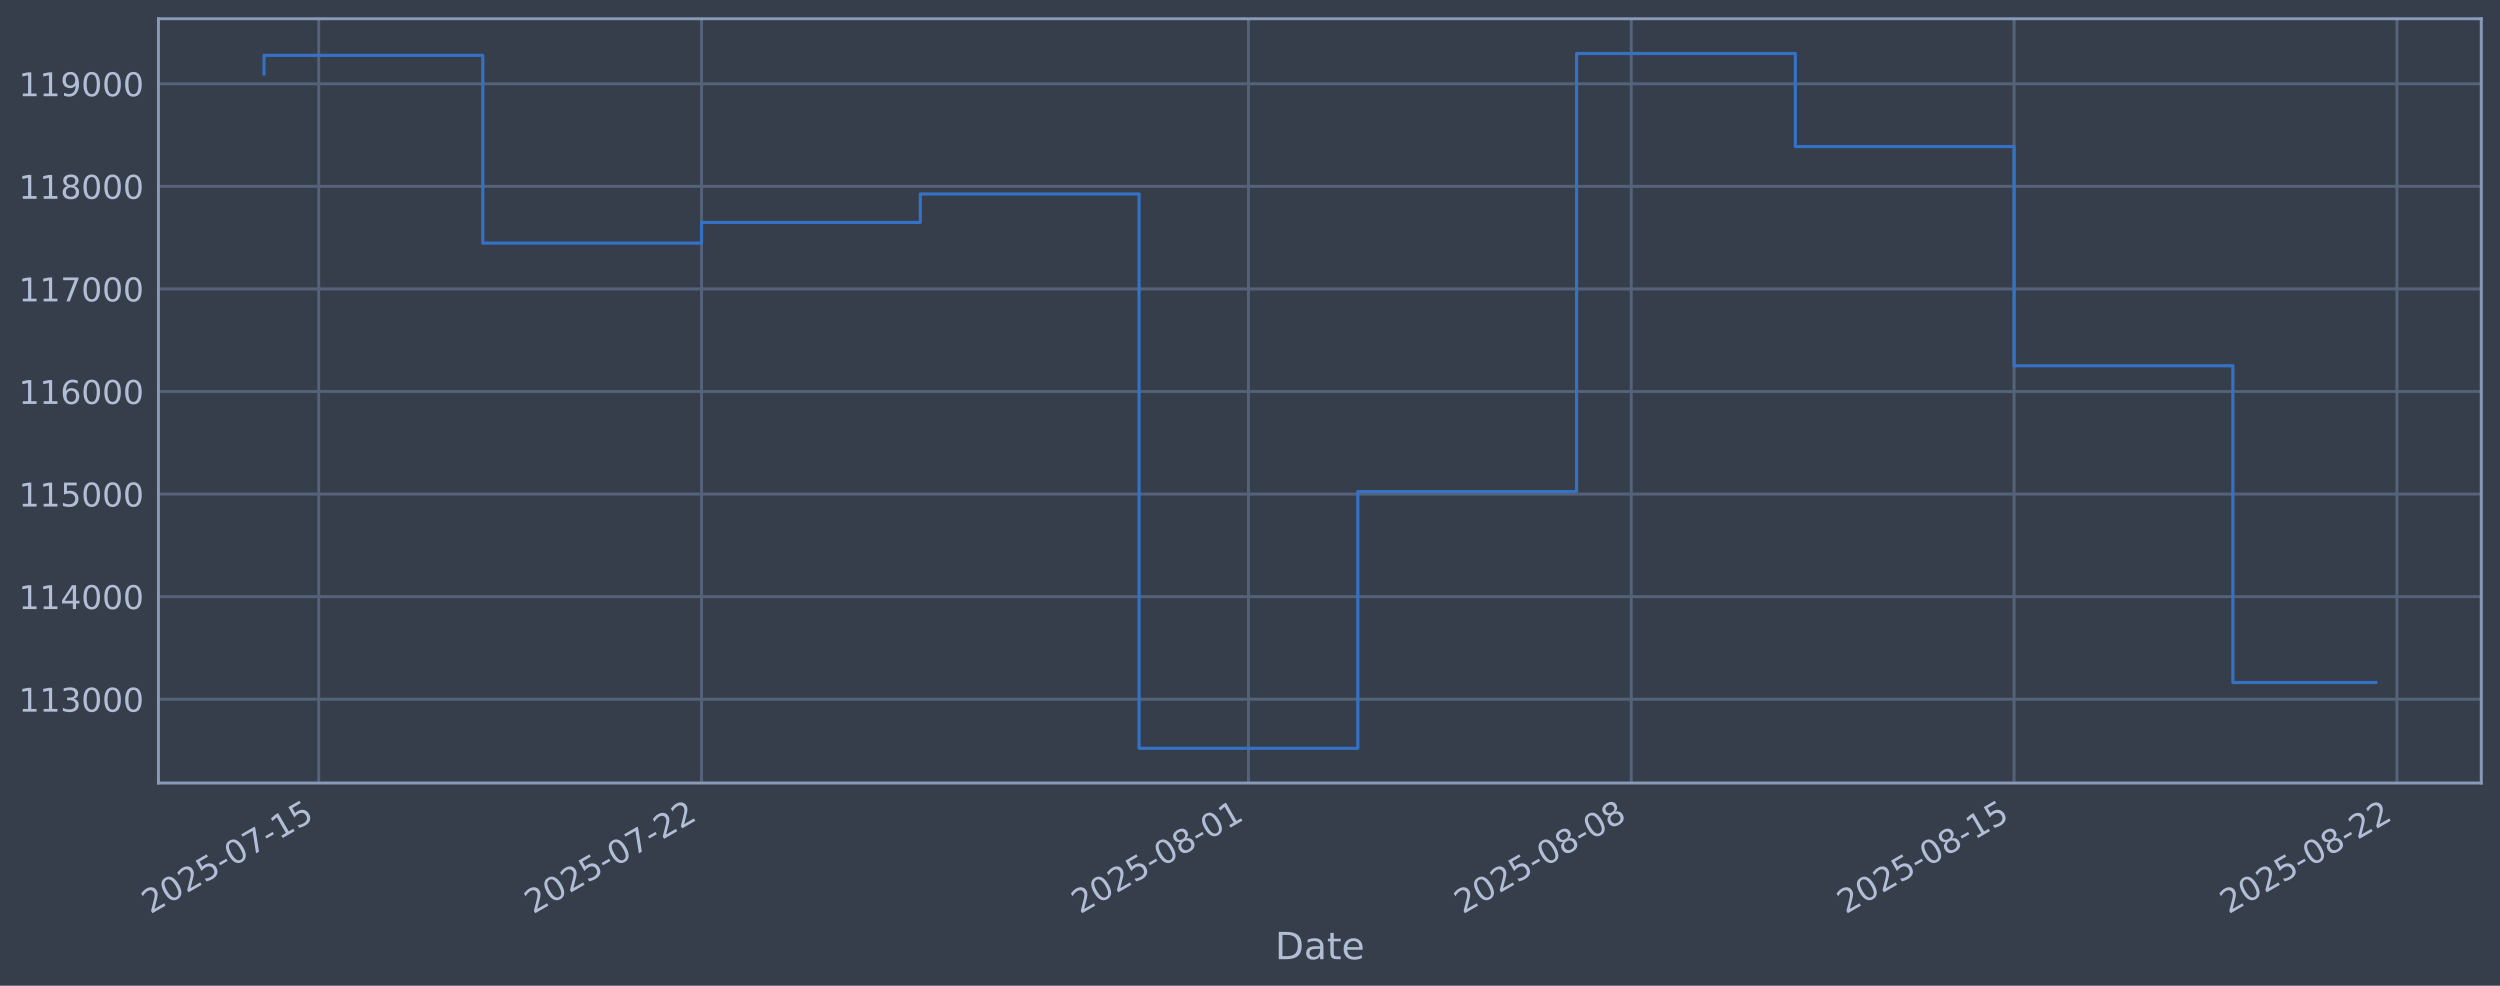
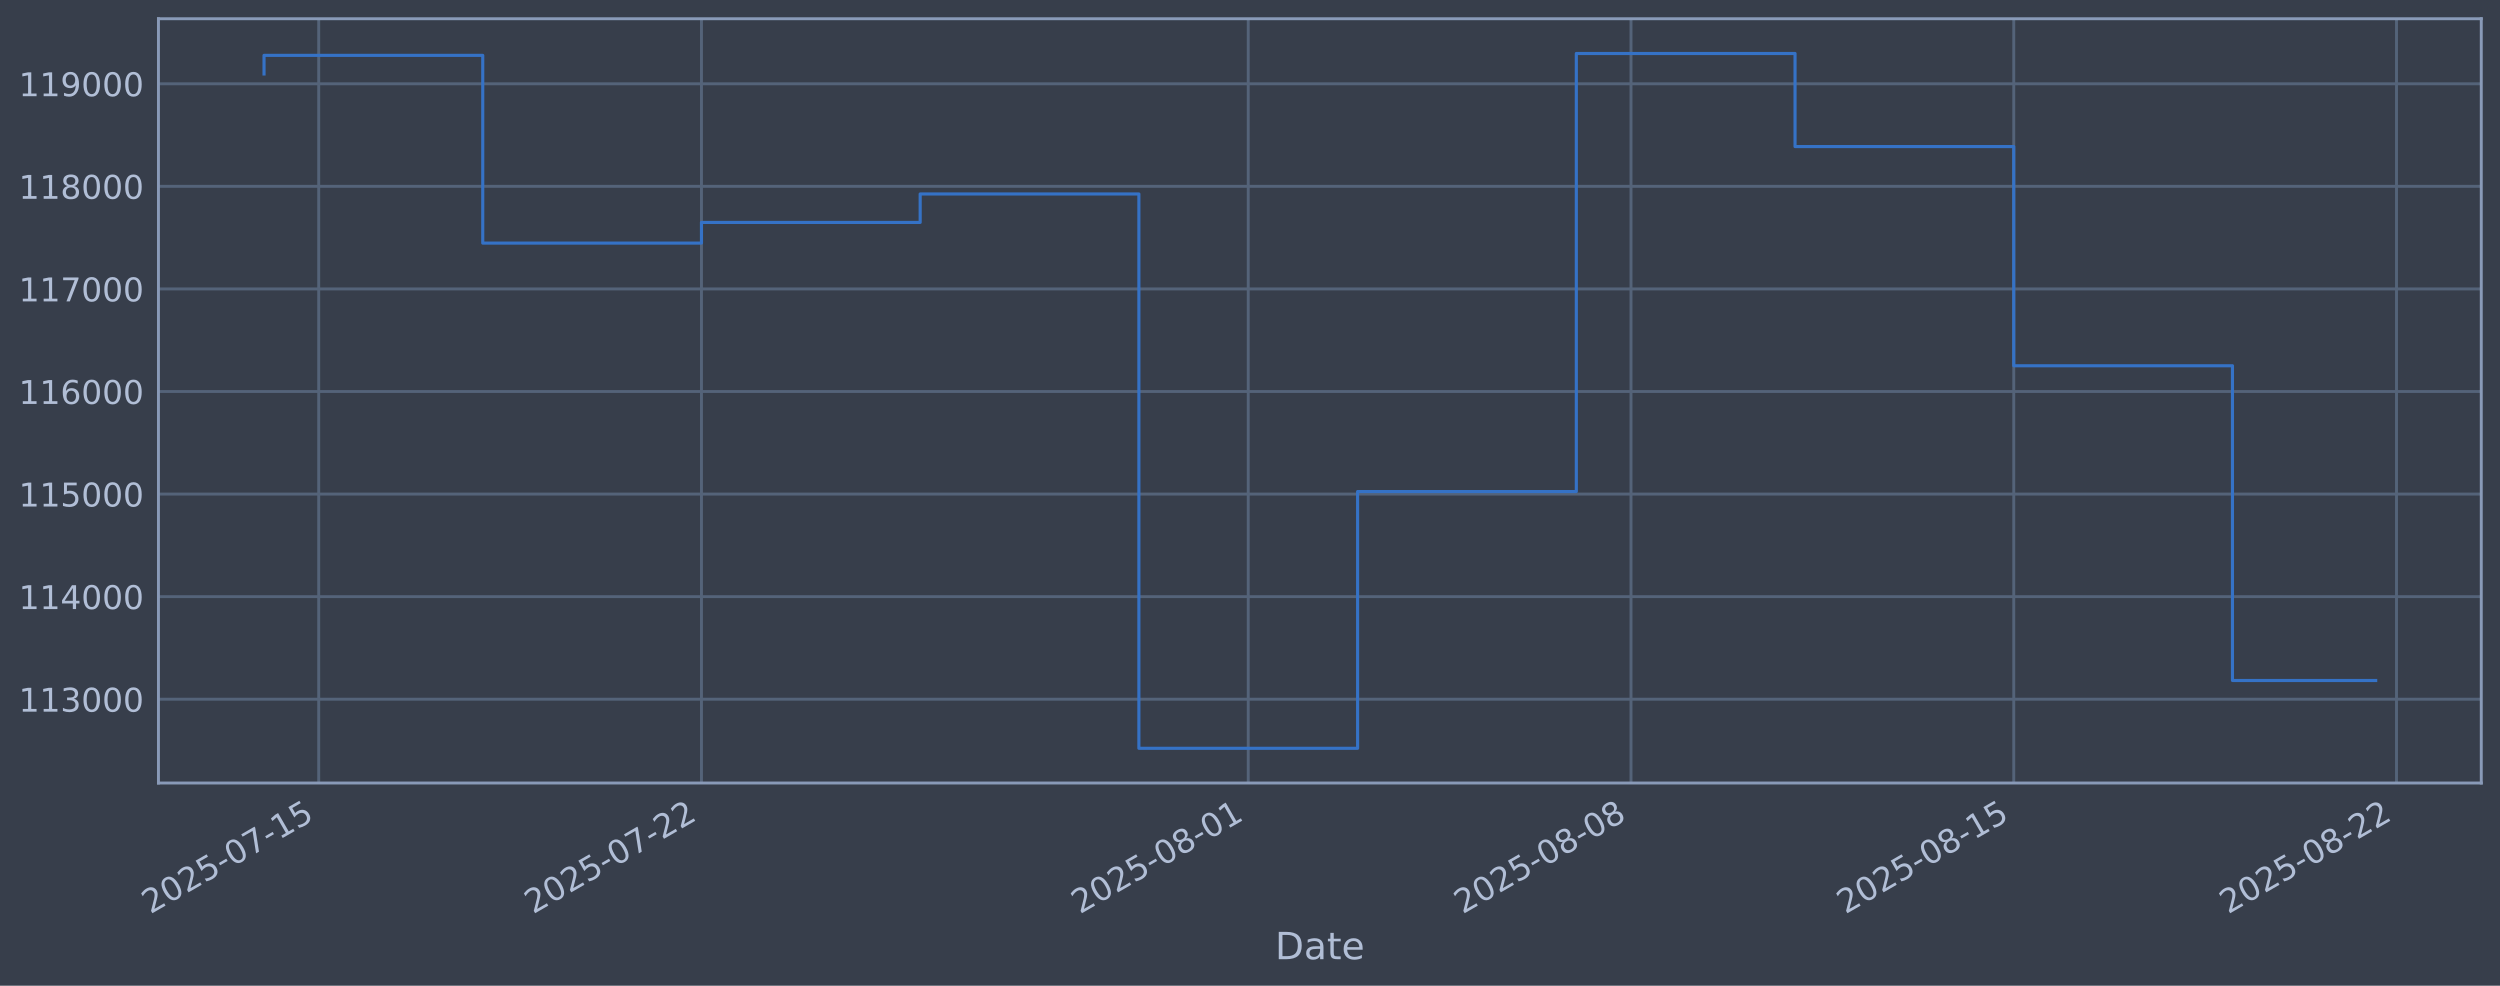
<svg xmlns="http://www.w3.org/2000/svg" xmlns:xlink="http://www.w3.org/1999/xlink" width="960.9pt" height="378.87pt" viewBox="0 0 960.9 378.87" version="1.1">
  <defs>
    <style type="text/css">*{stroke-linejoin: round; stroke-linecap: butt}</style>
  </defs>
  <g id="figure_1">
    <g id="patch_1">
      <path d="M 0 378.87  L 960.9 378.87  L 960.9 0  L 0 0  z " style="fill: #373e4b" />
    </g>
    <g id="axes_1">
      <g id="patch_2">
        <path d="M 60.901 300.96  L 953.701 300.96  L 953.701 7.2  L 60.901 7.2  z " style="fill: #373e4b" />
      </g>
      <g id="matplotlib.axis_1">
        <g id="xtick_1">
          <g id="line2d_1">
-             <path d="M 122.503 300.96  L 122.503 7.2  " clip-path="url(#p09c86d0981)" style="fill: none; stroke: #546379; stroke-width: 1.12; stroke-linecap: square" />
+             <path d="M 122.499 300.96  L 122.499 7.2  " clip-path="url(#p0975eaac26)" style="fill: none; stroke: #546379; stroke-width: 1.12; stroke-linecap: square" />
          </g>
          <g id="line2d_2" />
          <g id="text_1">
-             <g style="fill: #b1bed6" transform="translate(57.77734 351.4642) rotate(-30) scale(0.126 -0.126)">
+             <g style="fill: #b1bed6" transform="translate(57.77313 351.4642) rotate(-30) scale(0.126 -0.126)">
              <defs>
                <path id="DejaVuSans-32" d="M 1228 531  L 3431 531  L 3431 0  L 469 0  L 469 531  Q 828 903 1448 1529  Q 2069 2156 2228 2338  Q 2531 2678 2651 2914  Q 2772 3150 2772 3378  Q 2772 3750 2511 3984  Q 2250 4219 1831 4219  Q 1534 4219 1204 4116  Q 875 4013 500 3803  L 500 4441  Q 881 4594 1212 4672  Q 1544 4750 1819 4750  Q 2544 4750 2975 4387  Q 3406 4025 3406 3419  Q 3406 3131 3298 2873  Q 3191 2616 2906 2266  Q 2828 2175 2409 1742  Q 1991 1309 1228 531  z " transform="scale(0.015625)" />
                <path id="DejaVuSans-30" d="M 2034 4250  Q 1547 4250 1301 3770  Q 1056 3291 1056 2328  Q 1056 1369 1301 889  Q 1547 409 2034 409  Q 2525 409 2770 889  Q 3016 1369 3016 2328  Q 3016 3291 2770 3770  Q 2525 4250 2034 4250  z M 2034 4750  Q 2819 4750 3233 4129  Q 3647 3509 3647 2328  Q 3647 1150 3233 529  Q 2819 -91 2034 -91  Q 1250 -91 836 529  Q 422 1150 422 2328  Q 422 3509 836 4129  Q 1250 4750 2034 4750  z " transform="scale(0.015625)" />
                <path id="DejaVuSans-35" d="M 691 4666  L 3169 4666  L 3169 4134  L 1269 4134  L 1269 2991  Q 1406 3038 1543 3061  Q 1681 3084 1819 3084  Q 2600 3084 3056 2656  Q 3513 2228 3513 1497  Q 3513 744 3044 326  Q 2575 -91 1722 -91  Q 1428 -91 1123 -41  Q 819 9 494 109  L 494 744  Q 775 591 1075 516  Q 1375 441 1709 441  Q 2250 441 2565 725  Q 2881 1009 2881 1497  Q 2881 1984 2565 2268  Q 2250 2553 1709 2553  Q 1456 2553 1204 2497  Q 953 2441 691 2322  L 691 4666  z " transform="scale(0.015625)" />
                <path id="DejaVuSans-2d" d="M 313 2009  L 1997 2009  L 1997 1497  L 313 1497  L 313 2009  z " transform="scale(0.015625)" />
                <path id="DejaVuSans-37" d="M 525 4666  L 3525 4666  L 3525 4397  L 1831 0  L 1172 0  L 2766 4134  L 525 4134  L 525 4666  z " transform="scale(0.015625)" />
                <path id="DejaVuSans-31" d="M 794 531  L 1825 531  L 1825 4091  L 703 3866  L 703 4441  L 1819 4666  L 2450 4666  L 2450 531  L 3481 531  L 3481 0  L 794 0  L 794 531  z " transform="scale(0.015625)" />
              </defs>
              <use xlink:href="#DejaVuSans-32" />
              <use xlink:href="#DejaVuSans-30" transform="translate(63.62305 0)" />
              <use xlink:href="#DejaVuSans-32" transform="translate(127.2461 0)" />
              <use xlink:href="#DejaVuSans-35" transform="translate(190.8691 0)" />
              <use xlink:href="#DejaVuSans-2d" transform="translate(254.4922 0)" />
              <use xlink:href="#DejaVuSans-30" transform="translate(290.5762 0)" />
              <use xlink:href="#DejaVuSans-37" transform="translate(354.1992 0)" />
              <use xlink:href="#DejaVuSans-2d" transform="translate(417.8223 0)" />
              <use xlink:href="#DejaVuSans-31" transform="translate(453.9062 0)" />
              <use xlink:href="#DejaVuSans-35" transform="translate(517.5293 0)" />
            </g>
          </g>
        </g>
        <g id="xtick_2">
          <g id="line2d_3">
-             <path d="M 269.647 300.96  L 269.647 7.2  " clip-path="url(#p09c86d0981)" style="fill: none; stroke: #546379; stroke-width: 1.12; stroke-linecap: square" />
+             <path d="M 269.613 300.96  L 269.613 7.2  " clip-path="url(#p0975eaac26)" style="fill: none; stroke: #546379; stroke-width: 1.12; stroke-linecap: square" />
          </g>
          <g id="line2d_4" />
          <g id="text_2">
-             <g style="fill: #b1bed6" transform="translate(204.921 351.4642) rotate(-30) scale(0.126 -0.126)">
+             <g style="fill: #b1bed6" transform="translate(204.8874 351.4642) rotate(-30) scale(0.126 -0.126)">
              <use xlink:href="#DejaVuSans-32" />
              <use xlink:href="#DejaVuSans-30" transform="translate(63.62305 0)" />
              <use xlink:href="#DejaVuSans-32" transform="translate(127.2461 0)" />
              <use xlink:href="#DejaVuSans-35" transform="translate(190.8691 0)" />
              <use xlink:href="#DejaVuSans-2d" transform="translate(254.4922 0)" />
              <use xlink:href="#DejaVuSans-30" transform="translate(290.5762 0)" />
              <use xlink:href="#DejaVuSans-37" transform="translate(354.1992 0)" />
              <use xlink:href="#DejaVuSans-2d" transform="translate(417.8223 0)" />
              <use xlink:href="#DejaVuSans-32" transform="translate(453.9062 0)" />
              <use xlink:href="#DejaVuSans-32" transform="translate(517.5293 0)" />
            </g>
          </g>
        </g>
        <g id="xtick_3">
          <g id="line2d_5">
-             <path d="M 479.852 300.96  L 479.852 7.2  " clip-path="url(#p09c86d0981)" style="fill: none; stroke: #546379; stroke-width: 1.12; stroke-linecap: square" />
+             <path d="M 479.776 300.96  L 479.776 7.2  " clip-path="url(#p0975eaac26)" style="fill: none; stroke: #546379; stroke-width: 1.12; stroke-linecap: square" />
          </g>
          <g id="line2d_6" />
          <g id="text_3">
-             <g style="fill: #b1bed6" transform="translate(415.1263 351.4642) rotate(-30) scale(0.126 -0.126)">
+             <g style="fill: #b1bed6" transform="translate(415.0506 351.4642) rotate(-30) scale(0.126 -0.126)">
              <defs>
                <path id="DejaVuSans-38" d="M 2034 2216  Q 1584 2216 1326 1975  Q 1069 1734 1069 1313  Q 1069 891 1326 650  Q 1584 409 2034 409  Q 2484 409 2743 651  Q 3003 894 3003 1313  Q 3003 1734 2745 1975  Q 2488 2216 2034 2216  z M 1403 2484  Q 997 2584 770 2862  Q 544 3141 544 3541  Q 544 4100 942 4425  Q 1341 4750 2034 4750  Q 2731 4750 3128 4425  Q 3525 4100 3525 3541  Q 3525 3141 3298 2862  Q 3072 2584 2669 2484  Q 3125 2378 3379 2068  Q 3634 1759 3634 1313  Q 3634 634 3220 271  Q 2806 -91 2034 -91  Q 1263 -91 848 271  Q 434 634 434 1313  Q 434 1759 690 2068  Q 947 2378 1403 2484  z M 1172 3481  Q 1172 3119 1398 2916  Q 1625 2713 2034 2713  Q 2441 2713 2670 2916  Q 2900 3119 2900 3481  Q 2900 3844 2670 4047  Q 2441 4250 2034 4250  Q 1625 4250 1398 4047  Q 1172 3844 1172 3481  z " transform="scale(0.015625)" />
              </defs>
              <use xlink:href="#DejaVuSans-32" />
              <use xlink:href="#DejaVuSans-30" transform="translate(63.62305 0)" />
              <use xlink:href="#DejaVuSans-32" transform="translate(127.2461 0)" />
              <use xlink:href="#DejaVuSans-35" transform="translate(190.8691 0)" />
              <use xlink:href="#DejaVuSans-2d" transform="translate(254.4922 0)" />
              <use xlink:href="#DejaVuSans-30" transform="translate(290.5762 0)" />
              <use xlink:href="#DejaVuSans-38" transform="translate(354.1992 0)" />
              <use xlink:href="#DejaVuSans-2d" transform="translate(417.8223 0)" />
              <use xlink:href="#DejaVuSans-30" transform="translate(453.9062 0)" />
              <use xlink:href="#DejaVuSans-31" transform="translate(517.5293 0)" />
            </g>
          </g>
        </g>
        <g id="xtick_4">
          <g id="line2d_7">
-             <path d="M 626.995 300.96  L 626.995 7.2  " clip-path="url(#p09c86d0981)" style="fill: none; stroke: #546379; stroke-width: 1.12; stroke-linecap: square" />
+             <path d="M 626.89 300.96  L 626.89 7.2  " clip-path="url(#p0975eaac26)" style="fill: none; stroke: #546379; stroke-width: 1.12; stroke-linecap: square" />
          </g>
          <g id="line2d_8" />
          <g id="text_4">
-             <g style="fill: #b1bed6" transform="translate(562.27 351.4642) rotate(-30) scale(0.126 -0.126)">
+             <g style="fill: #b1bed6" transform="translate(562.1648 351.4642) rotate(-30) scale(0.126 -0.126)">
              <use xlink:href="#DejaVuSans-32" />
              <use xlink:href="#DejaVuSans-30" transform="translate(63.62305 0)" />
              <use xlink:href="#DejaVuSans-32" transform="translate(127.2461 0)" />
              <use xlink:href="#DejaVuSans-35" transform="translate(190.8691 0)" />
              <use xlink:href="#DejaVuSans-2d" transform="translate(254.4922 0)" />
              <use xlink:href="#DejaVuSans-30" transform="translate(290.5762 0)" />
              <use xlink:href="#DejaVuSans-38" transform="translate(354.1992 0)" />
              <use xlink:href="#DejaVuSans-2d" transform="translate(417.8223 0)" />
              <use xlink:href="#DejaVuSans-30" transform="translate(453.9062 0)" />
              <use xlink:href="#DejaVuSans-38" transform="translate(517.5293 0)" />
            </g>
          </g>
        </g>
        <g id="xtick_5">
          <g id="line2d_9">
-             <path d="M 774.139 300.96  L 774.139 7.2  " clip-path="url(#p09c86d0981)" style="fill: none; stroke: #546379; stroke-width: 1.12; stroke-linecap: square" />
+             <path d="M 774.005 300.96  L 774.005 7.2  " clip-path="url(#p0975eaac26)" style="fill: none; stroke: #546379; stroke-width: 1.12; stroke-linecap: square" />
          </g>
          <g id="line2d_10" />
          <g id="text_5">
-             <g style="fill: #b1bed6" transform="translate(709.4136 351.4642) rotate(-30) scale(0.126 -0.126)">
+             <g style="fill: #b1bed6" transform="translate(709.2791 351.4642) rotate(-30) scale(0.126 -0.126)">
              <use xlink:href="#DejaVuSans-32" />
              <use xlink:href="#DejaVuSans-30" transform="translate(63.62305 0)" />
              <use xlink:href="#DejaVuSans-32" transform="translate(127.2461 0)" />
              <use xlink:href="#DejaVuSans-35" transform="translate(190.8691 0)" />
              <use xlink:href="#DejaVuSans-2d" transform="translate(254.4922 0)" />
              <use xlink:href="#DejaVuSans-30" transform="translate(290.5762 0)" />
              <use xlink:href="#DejaVuSans-38" transform="translate(354.1992 0)" />
              <use xlink:href="#DejaVuSans-2d" transform="translate(417.8223 0)" />
              <use xlink:href="#DejaVuSans-31" transform="translate(453.9062 0)" />
              <use xlink:href="#DejaVuSans-35" transform="translate(517.5293 0)" />
            </g>
          </g>
        </g>
        <g id="xtick_6">
          <g id="line2d_11">
-             <path d="M 921.283 300.96  L 921.283 7.2  " clip-path="url(#p09c86d0981)" style="fill: none; stroke: #546379; stroke-width: 1.12; stroke-linecap: square" />
+             <path d="M 921.119 300.96  L 921.119 7.2  " clip-path="url(#p0975eaac26)" style="fill: none; stroke: #546379; stroke-width: 1.12; stroke-linecap: square" />
          </g>
          <g id="line2d_12" />
          <g id="text_6">
-             <g style="fill: #b1bed6" transform="translate(856.5573 351.4642) rotate(-30) scale(0.126 -0.126)">
+             <g style="fill: #b1bed6" transform="translate(856.3933 351.4642) rotate(-30) scale(0.126 -0.126)">
              <use xlink:href="#DejaVuSans-32" />
              <use xlink:href="#DejaVuSans-30" transform="translate(63.62305 0)" />
              <use xlink:href="#DejaVuSans-32" transform="translate(127.2461 0)" />
              <use xlink:href="#DejaVuSans-35" transform="translate(190.8691 0)" />
              <use xlink:href="#DejaVuSans-2d" transform="translate(254.4922 0)" />
              <use xlink:href="#DejaVuSans-30" transform="translate(290.5762 0)" />
              <use xlink:href="#DejaVuSans-38" transform="translate(354.1992 0)" />
              <use xlink:href="#DejaVuSans-2d" transform="translate(417.8223 0)" />
              <use xlink:href="#DejaVuSans-32" transform="translate(453.9062 0)" />
              <use xlink:href="#DejaVuSans-32" transform="translate(517.5293 0)" />
            </g>
          </g>
        </g>
        <g id="text_7">
          <g style="fill: #b1bed6" transform="translate(490.0914 368.6753) scale(0.144 -0.144)">
            <defs>
              <path id="DejaVuSans-44" d="M 1259 4147  L 1259 519  L 2022 519  Q 2988 519 3436 956  Q 3884 1394 3884 2338  Q 3884 3275 3436 3711  Q 2988 4147 2022 4147  L 1259 4147  z M 628 4666  L 1925 4666  Q 3281 4666 3915 4102  Q 4550 3538 4550 2338  Q 4550 1131 3912 565  Q 3275 0 1925 0  L 628 0  L 628 4666  z " transform="scale(0.015625)" />
              <path id="DejaVuSans-61" d="M 2194 1759  Q 1497 1759 1228 1600  Q 959 1441 959 1056  Q 959 750 1161 570  Q 1363 391 1709 391  Q 2188 391 2477 730  Q 2766 1069 2766 1631  L 2766 1759  L 2194 1759  z M 3341 1997  L 3341 0  L 2766 0  L 2766 531  Q 2569 213 2275 61  Q 1981 -91 1556 -91  Q 1019 -91 701 211  Q 384 513 384 1019  Q 384 1609 779 1909  Q 1175 2209 1959 2209  L 2766 2209  L 2766 2266  Q 2766 2663 2505 2880  Q 2244 3097 1772 3097  Q 1472 3097 1187 3025  Q 903 2953 641 2809  L 641 3341  Q 956 3463 1253 3523  Q 1550 3584 1831 3584  Q 2591 3584 2966 3190  Q 3341 2797 3341 1997  z " transform="scale(0.015625)" />
              <path id="DejaVuSans-74" d="M 1172 4494  L 1172 3500  L 2356 3500  L 2356 3053  L 1172 3053  L 1172 1153  Q 1172 725 1289 603  Q 1406 481 1766 481  L 2356 481  L 2356 0  L 1766 0  Q 1100 0 847 248  Q 594 497 594 1153  L 594 3053  L 172 3053  L 172 3500  L 594 3500  L 594 4494  L 1172 4494  z " transform="scale(0.015625)" />
              <path id="DejaVuSans-65" d="M 3597 1894  L 3597 1613  L 953 1613  Q 991 1019 1311 708  Q 1631 397 2203 397  Q 2534 397 2845 478  Q 3156 559 3463 722  L 3463 178  Q 3153 47 2828 -22  Q 2503 -91 2169 -91  Q 1331 -91 842 396  Q 353 884 353 1716  Q 353 2575 817 3079  Q 1281 3584 2069 3584  Q 2775 3584 3186 3129  Q 3597 2675 3597 1894  z M 3022 2063  Q 3016 2534 2758 2815  Q 2500 3097 2075 3097  Q 1594 3097 1305 2825  Q 1016 2553 972 2059  L 3022 2063  z " transform="scale(0.015625)" />
            </defs>
            <use xlink:href="#DejaVuSans-44" />
            <use xlink:href="#DejaVuSans-61" transform="translate(77.00195 0)" />
            <use xlink:href="#DejaVuSans-74" transform="translate(138.2812 0)" />
            <use xlink:href="#DejaVuSans-65" transform="translate(177.4902 0)" />
          </g>
        </g>
      </g>
      <g id="matplotlib.axis_2">
        <g id="ytick_1">
          <g id="line2d_13">
-             <path d="M 60.901 268.75  L 953.701 268.75  " clip-path="url(#p09c86d0981)" style="fill: none; stroke: #546379; stroke-width: 1.12; stroke-linecap: square" />
+             <path d="M 60.901 268.75  L 953.701 268.75  " clip-path="url(#p0975eaac26)" style="fill: none; stroke: #546379; stroke-width: 1.12; stroke-linecap: square" />
          </g>
          <g id="line2d_14" />
          <g id="text_8">
            <g style="fill: #b1bed6" transform="translate(7.2 273.5373) scale(0.126 -0.126)">
              <defs>
                <path id="DejaVuSans-33" d="M 2597 2516  Q 3050 2419 3304 2112  Q 3559 1806 3559 1356  Q 3559 666 3084 287  Q 2609 -91 1734 -91  Q 1441 -91 1130 -33  Q 819 25 488 141  L 488 750  Q 750 597 1062 519  Q 1375 441 1716 441  Q 2309 441 2620 675  Q 2931 909 2931 1356  Q 2931 1769 2642 2001  Q 2353 2234 1838 2234  L 1294 2234  L 1294 2753  L 1863 2753  Q 2328 2753 2575 2939  Q 2822 3125 2822 3475  Q 2822 3834 2567 4026  Q 2313 4219 1838 4219  Q 1578 4219 1281 4162  Q 984 4106 628 3988  L 628 4550  Q 988 4650 1302 4700  Q 1616 4750 1894 4750  Q 2613 4750 3031 4423  Q 3450 4097 3450 3541  Q 3450 3153 3228 2886  Q 3006 2619 2597 2516  z " transform="scale(0.015625)" />
              </defs>
              <use xlink:href="#DejaVuSans-31" />
              <use xlink:href="#DejaVuSans-31" transform="translate(63.62305 0)" />
              <use xlink:href="#DejaVuSans-33" transform="translate(127.2461 0)" />
              <use xlink:href="#DejaVuSans-30" transform="translate(190.8691 0)" />
              <use xlink:href="#DejaVuSans-30" transform="translate(254.4922 0)" />
              <use xlink:href="#DejaVuSans-30" transform="translate(318.1152 0)" />
            </g>
          </g>
        </g>
        <g id="ytick_2">
          <g id="line2d_15">
-             <path d="M 60.901 229.325  L 953.701 229.325  " clip-path="url(#p09c86d0981)" style="fill: none; stroke: #546379; stroke-width: 1.12; stroke-linecap: square" />
+             <path d="M 60.901 229.325  L 953.701 229.325  " clip-path="url(#p0975eaac26)" style="fill: none; stroke: #546379; stroke-width: 1.12; stroke-linecap: square" />
          </g>
          <g id="line2d_16" />
          <g id="text_9">
            <g style="fill: #b1bed6" transform="translate(7.2 234.1122) scale(0.126 -0.126)">
              <defs>
                <path id="DejaVuSans-34" d="M 2419 4116  L 825 1625  L 2419 1625  L 2419 4116  z M 2253 4666  L 3047 4666  L 3047 1625  L 3713 1625  L 3713 1100  L 3047 1100  L 3047 0  L 2419 0  L 2419 1100  L 313 1100  L 313 1709  L 2253 4666  z " transform="scale(0.015625)" />
              </defs>
              <use xlink:href="#DejaVuSans-31" />
              <use xlink:href="#DejaVuSans-31" transform="translate(63.62305 0)" />
              <use xlink:href="#DejaVuSans-34" transform="translate(127.2461 0)" />
              <use xlink:href="#DejaVuSans-30" transform="translate(190.8691 0)" />
              <use xlink:href="#DejaVuSans-30" transform="translate(254.4922 0)" />
              <use xlink:href="#DejaVuSans-30" transform="translate(318.1152 0)" />
            </g>
          </g>
        </g>
        <g id="ytick_3">
          <g id="line2d_17">
-             <path d="M 60.901 189.9  L 953.701 189.9  " clip-path="url(#p09c86d0981)" style="fill: none; stroke: #546379; stroke-width: 1.12; stroke-linecap: square" />
+             <path d="M 60.901 189.9  L 953.701 189.9  " clip-path="url(#p0975eaac26)" style="fill: none; stroke: #546379; stroke-width: 1.12; stroke-linecap: square" />
          </g>
          <g id="line2d_18" />
          <g id="text_10">
            <g style="fill: #b1bed6" transform="translate(7.2 194.6871) scale(0.126 -0.126)">
              <use xlink:href="#DejaVuSans-31" />
              <use xlink:href="#DejaVuSans-31" transform="translate(63.62305 0)" />
              <use xlink:href="#DejaVuSans-35" transform="translate(127.2461 0)" />
              <use xlink:href="#DejaVuSans-30" transform="translate(190.8691 0)" />
              <use xlink:href="#DejaVuSans-30" transform="translate(254.4922 0)" />
              <use xlink:href="#DejaVuSans-30" transform="translate(318.1152 0)" />
            </g>
          </g>
        </g>
        <g id="ytick_4">
          <g id="line2d_19">
-             <path d="M 60.901 150.475  L 953.701 150.475  " clip-path="url(#p09c86d0981)" style="fill: none; stroke: #546379; stroke-width: 1.12; stroke-linecap: square" />
+             <path d="M 60.901 150.475  L 953.701 150.475  " clip-path="url(#p0975eaac26)" style="fill: none; stroke: #546379; stroke-width: 1.12; stroke-linecap: square" />
          </g>
          <g id="line2d_20" />
          <g id="text_11">
            <g style="fill: #b1bed6" transform="translate(7.2 155.262) scale(0.126 -0.126)">
              <defs>
                <path id="DejaVuSans-36" d="M 2113 2584  Q 1688 2584 1439 2293  Q 1191 2003 1191 1497  Q 1191 994 1439 701  Q 1688 409 2113 409  Q 2538 409 2786 701  Q 3034 994 3034 1497  Q 3034 2003 2786 2293  Q 2538 2584 2113 2584  z M 3366 4563  L 3366 3988  Q 3128 4100 2886 4159  Q 2644 4219 2406 4219  Q 1781 4219 1451 3797  Q 1122 3375 1075 2522  Q 1259 2794 1537 2939  Q 1816 3084 2150 3084  Q 2853 3084 3261 2657  Q 3669 2231 3669 1497  Q 3669 778 3244 343  Q 2819 -91 2113 -91  Q 1303 -91 875 529  Q 447 1150 447 2328  Q 447 3434 972 4092  Q 1497 4750 2381 4750  Q 2619 4750 2861 4703  Q 3103 4656 3366 4563  z " transform="scale(0.015625)" />
              </defs>
              <use xlink:href="#DejaVuSans-31" />
              <use xlink:href="#DejaVuSans-31" transform="translate(63.62305 0)" />
              <use xlink:href="#DejaVuSans-36" transform="translate(127.2461 0)" />
              <use xlink:href="#DejaVuSans-30" transform="translate(190.8691 0)" />
              <use xlink:href="#DejaVuSans-30" transform="translate(254.4922 0)" />
              <use xlink:href="#DejaVuSans-30" transform="translate(318.1152 0)" />
            </g>
          </g>
        </g>
        <g id="ytick_5">
          <g id="line2d_21">
-             <path d="M 60.901 111.05  L 953.701 111.05  " clip-path="url(#p09c86d0981)" style="fill: none; stroke: #546379; stroke-width: 1.12; stroke-linecap: square" />
+             <path d="M 60.901 111.05  L 953.701 111.05  " clip-path="url(#p0975eaac26)" style="fill: none; stroke: #546379; stroke-width: 1.12; stroke-linecap: square" />
          </g>
          <g id="line2d_22" />
          <g id="text_12">
            <g style="fill: #b1bed6" transform="translate(7.2 115.8369) scale(0.126 -0.126)">
              <use xlink:href="#DejaVuSans-31" />
              <use xlink:href="#DejaVuSans-31" transform="translate(63.62305 0)" />
              <use xlink:href="#DejaVuSans-37" transform="translate(127.2461 0)" />
              <use xlink:href="#DejaVuSans-30" transform="translate(190.8691 0)" />
              <use xlink:href="#DejaVuSans-30" transform="translate(254.4922 0)" />
              <use xlink:href="#DejaVuSans-30" transform="translate(318.1152 0)" />
            </g>
          </g>
        </g>
        <g id="ytick_6">
          <g id="line2d_23">
-             <path d="M 60.901 71.625  L 953.701 71.625  " clip-path="url(#p09c86d0981)" style="fill: none; stroke: #546379; stroke-width: 1.12; stroke-linecap: square" />
+             <path d="M 60.901 71.625  L 953.701 71.625  " clip-path="url(#p0975eaac26)" style="fill: none; stroke: #546379; stroke-width: 1.12; stroke-linecap: square" />
          </g>
          <g id="line2d_24" />
          <g id="text_13">
            <g style="fill: #b1bed6" transform="translate(7.2 76.4118) scale(0.126 -0.126)">
              <use xlink:href="#DejaVuSans-31" />
              <use xlink:href="#DejaVuSans-31" transform="translate(63.62305 0)" />
              <use xlink:href="#DejaVuSans-38" transform="translate(127.2461 0)" />
              <use xlink:href="#DejaVuSans-30" transform="translate(190.8691 0)" />
              <use xlink:href="#DejaVuSans-30" transform="translate(254.4922 0)" />
              <use xlink:href="#DejaVuSans-30" transform="translate(318.1152 0)" />
            </g>
          </g>
        </g>
        <g id="ytick_7">
          <g id="line2d_25">
-             <path d="M 60.901 32.2  L 953.701 32.2  " clip-path="url(#p09c86d0981)" style="fill: none; stroke: #546379; stroke-width: 1.12; stroke-linecap: square" />
+             <path d="M 60.901 32.2  L 953.701 32.2  " clip-path="url(#p0975eaac26)" style="fill: none; stroke: #546379; stroke-width: 1.12; stroke-linecap: square" />
          </g>
          <g id="line2d_26" />
          <g id="text_14">
            <g style="fill: #b1bed6" transform="translate(7.2 36.9867) scale(0.126 -0.126)">
              <defs>
                <path id="DejaVuSans-39" d="M 703 97  L 703 672  Q 941 559 1184 500  Q 1428 441 1663 441  Q 2288 441 2617 861  Q 2947 1281 2994 2138  Q 2813 1869 2534 1725  Q 2256 1581 1919 1581  Q 1219 1581 811 2004  Q 403 2428 403 3163  Q 403 3881 828 4315  Q 1253 4750 1959 4750  Q 2769 4750 3195 4129  Q 3622 3509 3622 2328  Q 3622 1225 3098 567  Q 2575 -91 1691 -91  Q 1453 -91 1209 -44  Q 966 3 703 97  z M 1959 2075  Q 2384 2075 2632 2365  Q 2881 2656 2881 3163  Q 2881 3666 2632 3958  Q 2384 4250 1959 4250  Q 1534 4250 1286 3958  Q 1038 3666 1038 3163  Q 1038 2656 1286 2365  Q 1534 2075 1959 2075  z " transform="scale(0.015625)" />
              </defs>
              <use xlink:href="#DejaVuSans-31" />
              <use xlink:href="#DejaVuSans-31" transform="translate(63.62305 0)" />
              <use xlink:href="#DejaVuSans-39" transform="translate(127.2461 0)" />
              <use xlink:href="#DejaVuSans-30" transform="translate(190.8691 0)" />
              <use xlink:href="#DejaVuSans-30" transform="translate(254.4922 0)" />
              <use xlink:href="#DejaVuSans-30" transform="translate(318.1152 0)" />
            </g>
          </g>
        </g>
      </g>
      <g id="line2d_27">
-         <path d="M 101.482 28.439  L 101.482 21.285  L 185.564 21.285  L 185.564 93.435  L 269.647 93.435  L 269.647 85.489  L 353.729 85.489  L 353.729 74.56  L 437.811 74.56  L 437.811 287.607  L 521.893 287.607  L 521.893 188.936  L 605.975 188.936  L 605.975 20.553  L 690.057 20.553  L 690.057 56.332  L 774.139 56.332  L 774.139 140.575  L 858.221 140.575  L 858.221 262.336  L 913.119 262.336  " clip-path="url(#p09c86d0981)" style="fill: none; stroke: #3572c6; stroke-width: 1.2; stroke-linecap: square" />
+         <path d="M 101.482 28.439  L 101.482 21.285  L 185.548 21.285  L 185.548 93.435  L 269.613 93.435  L 269.613 85.489  L 353.678 85.489  L 353.678 74.56  L 437.743 74.56  L 437.743 287.607  L 521.809 287.607  L 521.809 188.936  L 605.874 188.936  L 605.874 20.553  L 689.939 20.553  L 689.939 56.332  L 774.005 56.332  L 774.005 140.575  L 858.07 140.575  L 858.07 261.55  L 913.119 261.55  " clip-path="url(#p0975eaac26)" style="fill: none; stroke: #3572c6; stroke-width: 1.2; stroke-linecap: square" />
      </g>
      <g id="patch_3">
        <path d="M 60.901 300.96  L 60.901 7.2  " style="fill: none; stroke: #899ab8; stroke-width: 1.12; stroke-linejoin: miter; stroke-linecap: square" />
      </g>
      <g id="patch_4">
        <path d="M 953.701 300.96  L 953.701 7.2  " style="fill: none; stroke: #899ab8; stroke-width: 1.12; stroke-linejoin: miter; stroke-linecap: square" />
      </g>
      <g id="patch_5">
        <path d="M 60.901 300.96  L 953.701 300.96  " style="fill: none; stroke: #899ab8; stroke-width: 1.12; stroke-linejoin: miter; stroke-linecap: square" />
      </g>
      <g id="patch_6">
        <path d="M 60.901 7.2  L 953.701 7.2  " style="fill: none; stroke: #899ab8; stroke-width: 1.12; stroke-linejoin: miter; stroke-linecap: square" />
      </g>
    </g>
  </g>
  <defs>
-     <clipPath id="p09c86d0981">
+     <clipPath id="p0975eaac26">
      <rect x="60.901" y="7.2" width="892.8" height="293.76" />
    </clipPath>
  </defs>
</svg>
